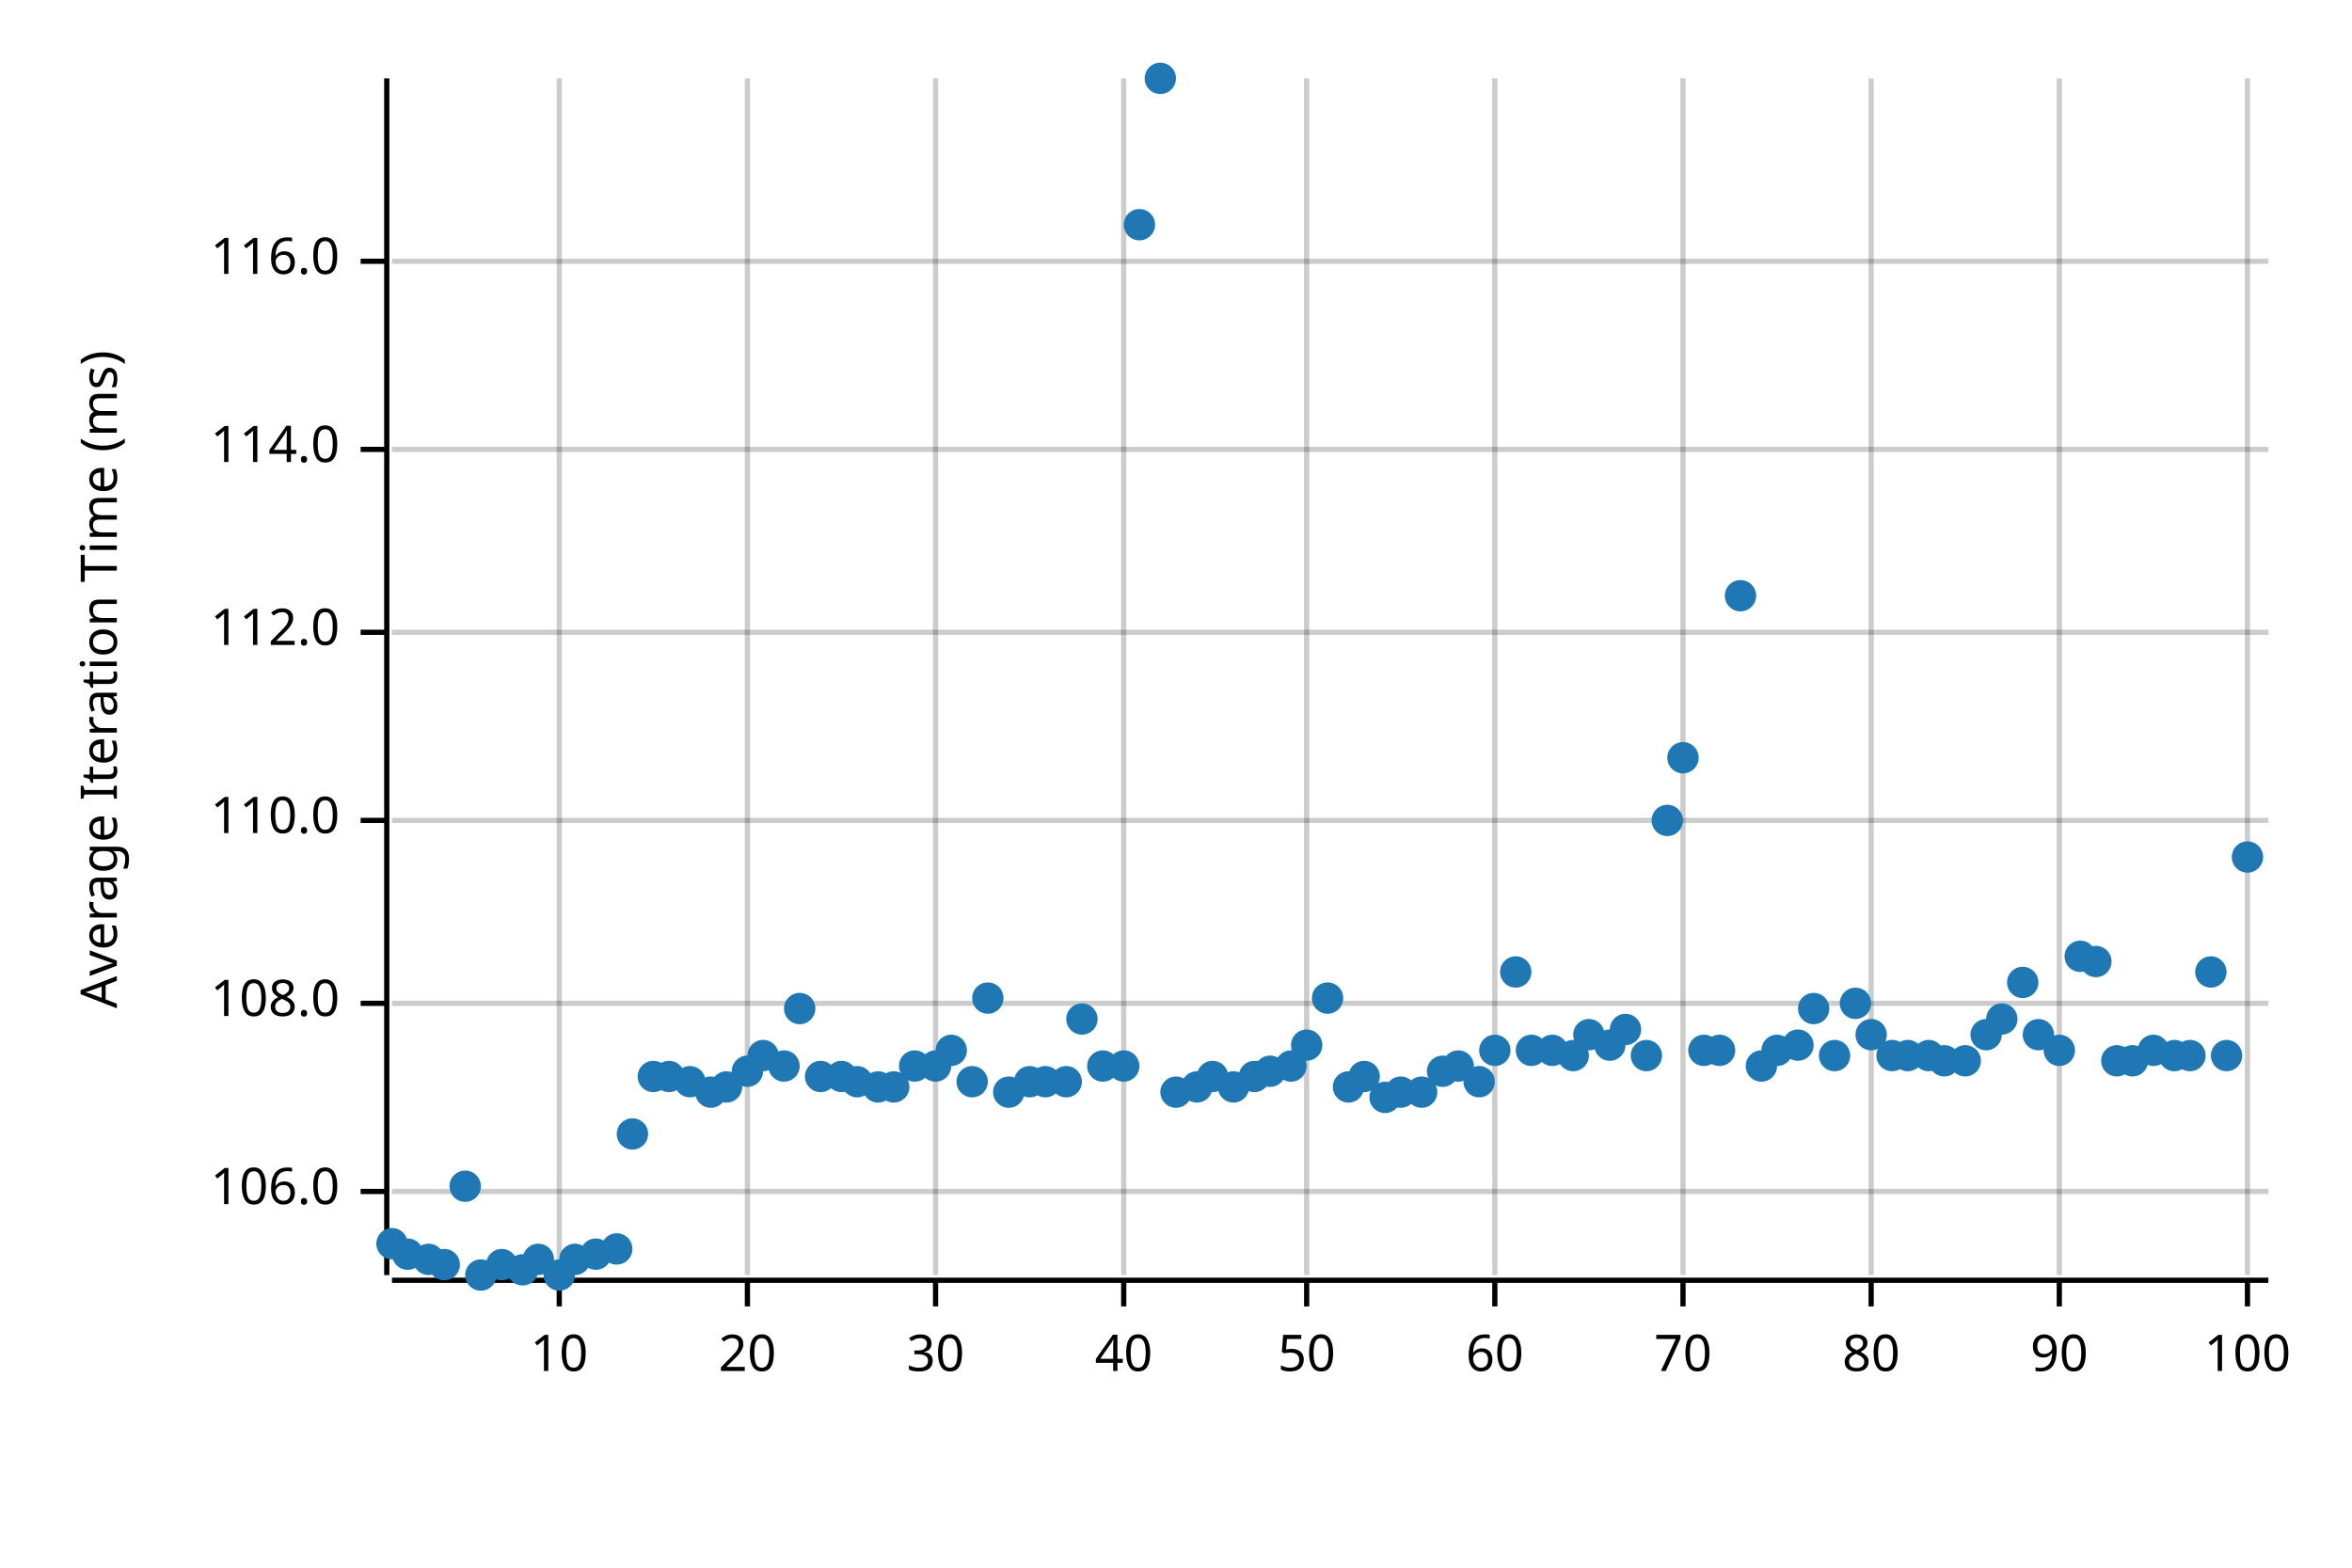
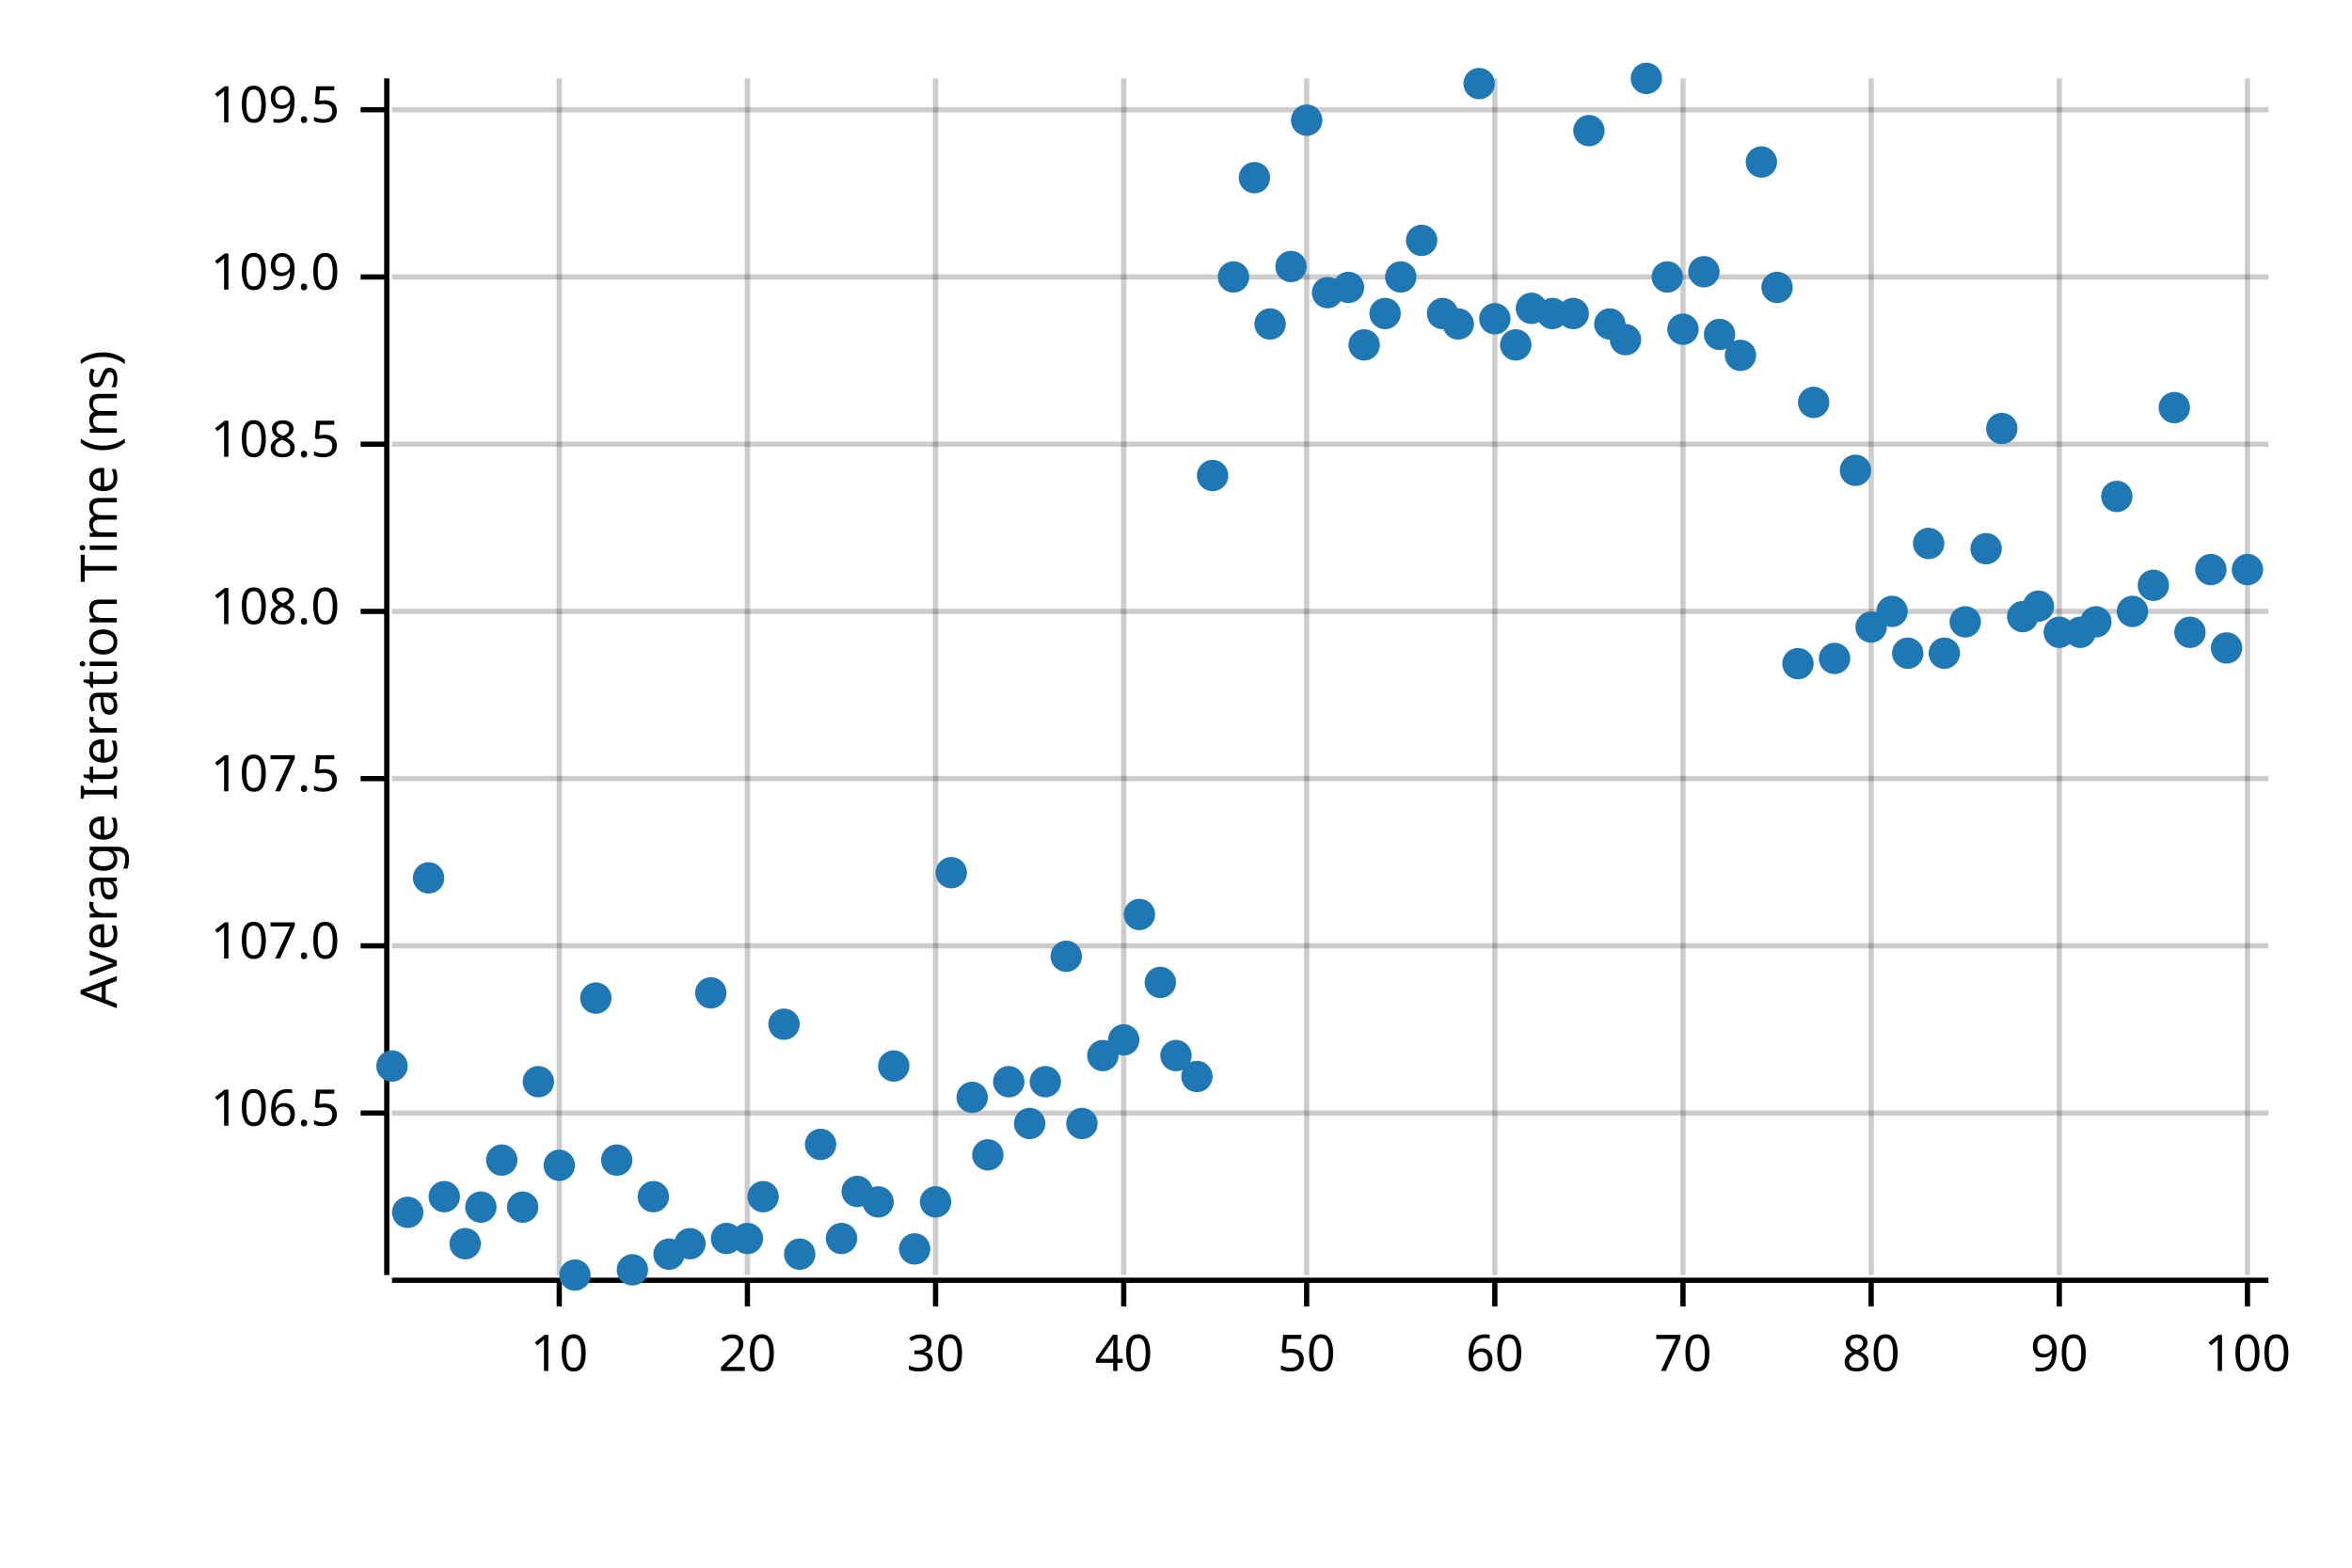
<svg xmlns="http://www.w3.org/2000/svg" width="450" height="300" viewBox="0 0 450 300">
  <text x="15" y="130" dy="0.76em" text-anchor="middle" font-family="sans-serif" font-size="9.677" opacity="1" fill="#000000" transform="rotate(270, 15, 130)">
Average Iteration Time (ms)
</text>
  <line opacity="0.2" stroke="#000000" stroke-width="1" x1="107" y1="244" x2="107" y2="15" />
  <line opacity="0.2" stroke="#000000" stroke-width="1" x1="143" y1="244" x2="143" y2="15" />
  <line opacity="0.2" stroke="#000000" stroke-width="1" x1="179" y1="244" x2="179" y2="15" />
  <line opacity="0.2" stroke="#000000" stroke-width="1" x1="215" y1="244" x2="215" y2="15" />
  <line opacity="0.2" stroke="#000000" stroke-width="1" x1="250" y1="244" x2="250" y2="15" />
  <line opacity="0.2" stroke="#000000" stroke-width="1" x1="286" y1="244" x2="286" y2="15" />
  <line opacity="0.2" stroke="#000000" stroke-width="1" x1="322" y1="244" x2="322" y2="15" />
  <line opacity="0.2" stroke="#000000" stroke-width="1" x1="358" y1="244" x2="358" y2="15" />
  <line opacity="0.2" stroke="#000000" stroke-width="1" x1="394" y1="244" x2="394" y2="15" />
  <line opacity="0.2" stroke="#000000" stroke-width="1" x1="430" y1="244" x2="430" y2="15" />
-   <line opacity="0.2" stroke="#000000" stroke-width="1" x1="75" y1="228" x2="434" y2="228" />
-   <line opacity="0.2" stroke="#000000" stroke-width="1" x1="75" y1="192" x2="434" y2="192" />
-   <line opacity="0.2" stroke="#000000" stroke-width="1" x1="75" y1="157" x2="434" y2="157" />
-   <line opacity="0.2" stroke="#000000" stroke-width="1" x1="75" y1="121" x2="434" y2="121" />
-   <line opacity="0.2" stroke="#000000" stroke-width="1" x1="75" y1="86" x2="434" y2="86" />
-   <line opacity="0.2" stroke="#000000" stroke-width="1" x1="75" y1="50" x2="434" y2="50" />
+   <line opacity="0.2" stroke="#000000" stroke-width="1" x1="75" y1="213" x2="434" y2="213" />
+   <line opacity="0.2" stroke="#000000" stroke-width="1" x1="75" y1="181" x2="434" y2="181" />
+   <line opacity="0.2" stroke="#000000" stroke-width="1" x1="75" y1="149" x2="434" y2="149" />
+   <line opacity="0.2" stroke="#000000" stroke-width="1" x1="75" y1="117" x2="434" y2="117" />
+   <line opacity="0.2" stroke="#000000" stroke-width="1" x1="75" y1="85" x2="434" y2="85" />
+   <line opacity="0.2" stroke="#000000" stroke-width="1" x1="75" y1="53" x2="434" y2="53" />
+   <line opacity="0.2" stroke="#000000" stroke-width="1" x1="75" y1="21" x2="434" y2="21" />
  <polyline fill="none" opacity="1" stroke="#000000" stroke-width="1" points="74,15 74,244 " />
-   <text x="65" y="228" dy="0.5ex" text-anchor="end" font-family="sans-serif" font-size="9.677" opacity="1" fill="#000000">
- 106.0
+   <text x="65" y="213" dy="0.5ex" text-anchor="end" font-family="sans-serif" font-size="9.677" opacity="1" fill="#000000">
+ 106.5
</text>
-   <polyline fill="none" opacity="1" stroke="#000000" stroke-width="1" points="69,228 74,228 " />
-   <text x="65" y="192" dy="0.5ex" text-anchor="end" font-family="sans-serif" font-size="9.677" opacity="1" fill="#000000">
+   <polyline fill="none" opacity="1" stroke="#000000" stroke-width="1" points="69,213 74,213 " />
+   <text x="65" y="181" dy="0.5ex" text-anchor="end" font-family="sans-serif" font-size="9.677" opacity="1" fill="#000000">
+ 107.0
+ </text>
+   <polyline fill="none" opacity="1" stroke="#000000" stroke-width="1" points="69,181 74,181 " />
+   <text x="65" y="149" dy="0.5ex" text-anchor="end" font-family="sans-serif" font-size="9.677" opacity="1" fill="#000000">
+ 107.5
+ </text>
+   <polyline fill="none" opacity="1" stroke="#000000" stroke-width="1" points="69,149 74,149 " />
+   <text x="65" y="117" dy="0.5ex" text-anchor="end" font-family="sans-serif" font-size="9.677" opacity="1" fill="#000000">
108.0
</text>
-   <polyline fill="none" opacity="1" stroke="#000000" stroke-width="1" points="69,192 74,192 " />
-   <text x="65" y="157" dy="0.5ex" text-anchor="end" font-family="sans-serif" font-size="9.677" opacity="1" fill="#000000">
- 110.0
+   <polyline fill="none" opacity="1" stroke="#000000" stroke-width="1" points="69,117 74,117 " />
+   <text x="65" y="85" dy="0.5ex" text-anchor="end" font-family="sans-serif" font-size="9.677" opacity="1" fill="#000000">
+ 108.5
</text>
-   <polyline fill="none" opacity="1" stroke="#000000" stroke-width="1" points="69,157 74,157 " />
-   <text x="65" y="121" dy="0.5ex" text-anchor="end" font-family="sans-serif" font-size="9.677" opacity="1" fill="#000000">
- 112.0
+   <polyline fill="none" opacity="1" stroke="#000000" stroke-width="1" points="69,85 74,85 " />
+   <text x="65" y="53" dy="0.5ex" text-anchor="end" font-family="sans-serif" font-size="9.677" opacity="1" fill="#000000">
+ 109.0
</text>
-   <polyline fill="none" opacity="1" stroke="#000000" stroke-width="1" points="69,121 74,121 " />
-   <text x="65" y="86" dy="0.5ex" text-anchor="end" font-family="sans-serif" font-size="9.677" opacity="1" fill="#000000">
- 114.0
+   <polyline fill="none" opacity="1" stroke="#000000" stroke-width="1" points="69,53 74,53 " />
+   <text x="65" y="21" dy="0.5ex" text-anchor="end" font-family="sans-serif" font-size="9.677" opacity="1" fill="#000000">
+ 109.5
</text>
-   <polyline fill="none" opacity="1" stroke="#000000" stroke-width="1" points="69,86 74,86 " />
-   <text x="65" y="50" dy="0.5ex" text-anchor="end" font-family="sans-serif" font-size="9.677" opacity="1" fill="#000000">
- 116.0
- </text>
-   <polyline fill="none" opacity="1" stroke="#000000" stroke-width="1" points="69,50 74,50 " />
+   <polyline fill="none" opacity="1" stroke="#000000" stroke-width="1" points="69,21 74,21 " />
  <polyline fill="none" opacity="1" stroke="#000000" stroke-width="1" points="75,245 434,245 " />
  <text x="107" y="255" dy="0.76em" text-anchor="middle" font-family="sans-serif" font-size="9.677" opacity="1" fill="#000000">
10
</text>
  <polyline fill="none" opacity="1" stroke="#000000" stroke-width="1" points="107,245 107,250 " />
  <text x="143" y="255" dy="0.76em" text-anchor="middle" font-family="sans-serif" font-size="9.677" opacity="1" fill="#000000">
20
</text>
  <polyline fill="none" opacity="1" stroke="#000000" stroke-width="1" points="143,245 143,250 " />
  <text x="179" y="255" dy="0.76em" text-anchor="middle" font-family="sans-serif" font-size="9.677" opacity="1" fill="#000000">
30
</text>
  <polyline fill="none" opacity="1" stroke="#000000" stroke-width="1" points="179,245 179,250 " />
  <text x="215" y="255" dy="0.76em" text-anchor="middle" font-family="sans-serif" font-size="9.677" opacity="1" fill="#000000">
40
</text>
  <polyline fill="none" opacity="1" stroke="#000000" stroke-width="1" points="215,245 215,250 " />
  <text x="250" y="255" dy="0.76em" text-anchor="middle" font-family="sans-serif" font-size="9.677" opacity="1" fill="#000000">
50
</text>
  <polyline fill="none" opacity="1" stroke="#000000" stroke-width="1" points="250,245 250,250 " />
  <text x="286" y="255" dy="0.76em" text-anchor="middle" font-family="sans-serif" font-size="9.677" opacity="1" fill="#000000">
60
</text>
  <polyline fill="none" opacity="1" stroke="#000000" stroke-width="1" points="286,245 286,250 " />
  <text x="322" y="255" dy="0.76em" text-anchor="middle" font-family="sans-serif" font-size="9.677" opacity="1" fill="#000000">
70
</text>
  <polyline fill="none" opacity="1" stroke="#000000" stroke-width="1" points="322,245 322,250 " />
  <text x="358" y="255" dy="0.76em" text-anchor="middle" font-family="sans-serif" font-size="9.677" opacity="1" fill="#000000">
80
</text>
  <polyline fill="none" opacity="1" stroke="#000000" stroke-width="1" points="358,245 358,250 " />
  <text x="394" y="255" dy="0.76em" text-anchor="middle" font-family="sans-serif" font-size="9.677" opacity="1" fill="#000000">
90
</text>
  <polyline fill="none" opacity="1" stroke="#000000" stroke-width="1" points="394,245 394,250 " />
  <text x="430" y="255" dy="0.76em" text-anchor="middle" font-family="sans-serif" font-size="9.677" opacity="1" fill="#000000">
100
</text>
  <polyline fill="none" opacity="1" stroke="#000000" stroke-width="1" points="430,245 430,250 " />
-   <circle cx="75" cy="238" r="3" opacity="1" fill="#1F78B4" stroke="none" stroke-width="1" />
-   <circle cx="78" cy="240" r="3" opacity="1" fill="#1F78B4" stroke="none" stroke-width="1" />
-   <circle cx="82" cy="241" r="3" opacity="1" fill="#1F78B4" stroke="none" stroke-width="1" />
-   <circle cx="85" cy="242" r="3" opacity="1" fill="#1F78B4" stroke="none" stroke-width="1" />
-   <circle cx="89" cy="227" r="3" opacity="1" fill="#1F78B4" stroke="none" stroke-width="1" />
-   <circle cx="92" cy="244" r="3" opacity="1" fill="#1F78B4" stroke="none" stroke-width="1" />
-   <circle cx="96" cy="242" r="3" opacity="1" fill="#1F78B4" stroke="none" stroke-width="1" />
-   <circle cx="100" cy="243" r="3" opacity="1" fill="#1F78B4" stroke="none" stroke-width="1" />
-   <circle cx="103" cy="241" r="3" opacity="1" fill="#1F78B4" stroke="none" stroke-width="1" />
-   <circle cx="107" cy="244" r="3" opacity="1" fill="#1F78B4" stroke="none" stroke-width="1" />
-   <circle cx="110" cy="241" r="3" opacity="1" fill="#1F78B4" stroke="none" stroke-width="1" />
-   <circle cx="114" cy="240" r="3" opacity="1" fill="#1F78B4" stroke="none" stroke-width="1" />
-   <circle cx="118" cy="239" r="3" opacity="1" fill="#1F78B4" stroke="none" stroke-width="1" />
-   <circle cx="121" cy="217" r="3" opacity="1" fill="#1F78B4" stroke="none" stroke-width="1" />
-   <circle cx="125" cy="206" r="3" opacity="1" fill="#1F78B4" stroke="none" stroke-width="1" />
-   <circle cx="128" cy="206" r="3" opacity="1" fill="#1F78B4" stroke="none" stroke-width="1" />
-   <circle cx="132" cy="207" r="3" opacity="1" fill="#1F78B4" stroke="none" stroke-width="1" />
-   <circle cx="136" cy="209" r="3" opacity="1" fill="#1F78B4" stroke="none" stroke-width="1" />
-   <circle cx="139" cy="208" r="3" opacity="1" fill="#1F78B4" stroke="none" stroke-width="1" />
-   <circle cx="143" cy="205" r="3" opacity="1" fill="#1F78B4" stroke="none" stroke-width="1" />
-   <circle cx="146" cy="202" r="3" opacity="1" fill="#1F78B4" stroke="none" stroke-width="1" />
-   <circle cx="150" cy="204" r="3" opacity="1" fill="#1F78B4" stroke="none" stroke-width="1" />
-   <circle cx="153" cy="193" r="3" opacity="1" fill="#1F78B4" stroke="none" stroke-width="1" />
-   <circle cx="157" cy="206" r="3" opacity="1" fill="#1F78B4" stroke="none" stroke-width="1" />
-   <circle cx="161" cy="206" r="3" opacity="1" fill="#1F78B4" stroke="none" stroke-width="1" />
-   <circle cx="164" cy="207" r="3" opacity="1" fill="#1F78B4" stroke="none" stroke-width="1" />
-   <circle cx="168" cy="208" r="3" opacity="1" fill="#1F78B4" stroke="none" stroke-width="1" />
-   <circle cx="171" cy="208" r="3" opacity="1" fill="#1F78B4" stroke="none" stroke-width="1" />
-   <circle cx="175" cy="204" r="3" opacity="1" fill="#1F78B4" stroke="none" stroke-width="1" />
-   <circle cx="179" cy="204" r="3" opacity="1" fill="#1F78B4" stroke="none" stroke-width="1" />
-   <circle cx="182" cy="201" r="3" opacity="1" fill="#1F78B4" stroke="none" stroke-width="1" />
-   <circle cx="186" cy="207" r="3" opacity="1" fill="#1F78B4" stroke="none" stroke-width="1" />
-   <circle cx="189" cy="191" r="3" opacity="1" fill="#1F78B4" stroke="none" stroke-width="1" />
-   <circle cx="193" cy="209" r="3" opacity="1" fill="#1F78B4" stroke="none" stroke-width="1" />
-   <circle cx="197" cy="207" r="3" opacity="1" fill="#1F78B4" stroke="none" stroke-width="1" />
+   <circle cx="75" cy="204" r="3" opacity="1" fill="#1F78B4" stroke="none" stroke-width="1" />
+   <circle cx="78" cy="232" r="3" opacity="1" fill="#1F78B4" stroke="none" stroke-width="1" />
+   <circle cx="82" cy="168" r="3" opacity="1" fill="#1F78B4" stroke="none" stroke-width="1" />
+   <circle cx="85" cy="229" r="3" opacity="1" fill="#1F78B4" stroke="none" stroke-width="1" />
+   <circle cx="89" cy="238" r="3" opacity="1" fill="#1F78B4" stroke="none" stroke-width="1" />
+   <circle cx="92" cy="231" r="3" opacity="1" fill="#1F78B4" stroke="none" stroke-width="1" />
+   <circle cx="96" cy="222" r="3" opacity="1" fill="#1F78B4" stroke="none" stroke-width="1" />
+   <circle cx="100" cy="231" r="3" opacity="1" fill="#1F78B4" stroke="none" stroke-width="1" />
+   <circle cx="103" cy="207" r="3" opacity="1" fill="#1F78B4" stroke="none" stroke-width="1" />
+   <circle cx="107" cy="223" r="3" opacity="1" fill="#1F78B4" stroke="none" stroke-width="1" />
+   <circle cx="110" cy="244" r="3" opacity="1" fill="#1F78B4" stroke="none" stroke-width="1" />
+   <circle cx="114" cy="191" r="3" opacity="1" fill="#1F78B4" stroke="none" stroke-width="1" />
+   <circle cx="118" cy="222" r="3" opacity="1" fill="#1F78B4" stroke="none" stroke-width="1" />
+   <circle cx="121" cy="243" r="3" opacity="1" fill="#1F78B4" stroke="none" stroke-width="1" />
+   <circle cx="125" cy="229" r="3" opacity="1" fill="#1F78B4" stroke="none" stroke-width="1" />
+   <circle cx="128" cy="240" r="3" opacity="1" fill="#1F78B4" stroke="none" stroke-width="1" />
+   <circle cx="132" cy="238" r="3" opacity="1" fill="#1F78B4" stroke="none" stroke-width="1" />
+   <circle cx="136" cy="190" r="3" opacity="1" fill="#1F78B4" stroke="none" stroke-width="1" />
+   <circle cx="139" cy="237" r="3" opacity="1" fill="#1F78B4" stroke="none" stroke-width="1" />
+   <circle cx="143" cy="237" r="3" opacity="1" fill="#1F78B4" stroke="none" stroke-width="1" />
+   <circle cx="146" cy="229" r="3" opacity="1" fill="#1F78B4" stroke="none" stroke-width="1" />
+   <circle cx="150" cy="196" r="3" opacity="1" fill="#1F78B4" stroke="none" stroke-width="1" />
+   <circle cx="153" cy="240" r="3" opacity="1" fill="#1F78B4" stroke="none" stroke-width="1" />
+   <circle cx="157" cy="219" r="3" opacity="1" fill="#1F78B4" stroke="none" stroke-width="1" />
+   <circle cx="161" cy="237" r="3" opacity="1" fill="#1F78B4" stroke="none" stroke-width="1" />
+   <circle cx="164" cy="228" r="3" opacity="1" fill="#1F78B4" stroke="none" stroke-width="1" />
+   <circle cx="168" cy="230" r="3" opacity="1" fill="#1F78B4" stroke="none" stroke-width="1" />
+   <circle cx="171" cy="204" r="3" opacity="1" fill="#1F78B4" stroke="none" stroke-width="1" />
+   <circle cx="175" cy="239" r="3" opacity="1" fill="#1F78B4" stroke="none" stroke-width="1" />
+   <circle cx="179" cy="230" r="3" opacity="1" fill="#1F78B4" stroke="none" stroke-width="1" />
+   <circle cx="182" cy="167" r="3" opacity="1" fill="#1F78B4" stroke="none" stroke-width="1" />
+   <circle cx="186" cy="210" r="3" opacity="1" fill="#1F78B4" stroke="none" stroke-width="1" />
+   <circle cx="189" cy="221" r="3" opacity="1" fill="#1F78B4" stroke="none" stroke-width="1" />
+   <circle cx="193" cy="207" r="3" opacity="1" fill="#1F78B4" stroke="none" stroke-width="1" />
+   <circle cx="197" cy="215" r="3" opacity="1" fill="#1F78B4" stroke="none" stroke-width="1" />
  <circle cx="200" cy="207" r="3" opacity="1" fill="#1F78B4" stroke="none" stroke-width="1" />
-   <circle cx="204" cy="207" r="3" opacity="1" fill="#1F78B4" stroke="none" stroke-width="1" />
-   <circle cx="207" cy="195" r="3" opacity="1" fill="#1F78B4" stroke="none" stroke-width="1" />
-   <circle cx="211" cy="204" r="3" opacity="1" fill="#1F78B4" stroke="none" stroke-width="1" />
-   <circle cx="215" cy="204" r="3" opacity="1" fill="#1F78B4" stroke="none" stroke-width="1" />
-   <circle cx="218" cy="43" r="3" opacity="1" fill="#1F78B4" stroke="none" stroke-width="1" />
-   <circle cx="222" cy="15" r="3" opacity="1" fill="#1F78B4" stroke="none" stroke-width="1" />
-   <circle cx="225" cy="209" r="3" opacity="1" fill="#1F78B4" stroke="none" stroke-width="1" />
-   <circle cx="229" cy="208" r="3" opacity="1" fill="#1F78B4" stroke="none" stroke-width="1" />
-   <circle cx="232" cy="206" r="3" opacity="1" fill="#1F78B4" stroke="none" stroke-width="1" />
-   <circle cx="236" cy="208" r="3" opacity="1" fill="#1F78B4" stroke="none" stroke-width="1" />
-   <circle cx="240" cy="206" r="3" opacity="1" fill="#1F78B4" stroke="none" stroke-width="1" />
-   <circle cx="243" cy="205" r="3" opacity="1" fill="#1F78B4" stroke="none" stroke-width="1" />
-   <circle cx="247" cy="204" r="3" opacity="1" fill="#1F78B4" stroke="none" stroke-width="1" />
-   <circle cx="250" cy="200" r="3" opacity="1" fill="#1F78B4" stroke="none" stroke-width="1" />
-   <circle cx="254" cy="191" r="3" opacity="1" fill="#1F78B4" stroke="none" stroke-width="1" />
-   <circle cx="258" cy="208" r="3" opacity="1" fill="#1F78B4" stroke="none" stroke-width="1" />
-   <circle cx="261" cy="206" r="3" opacity="1" fill="#1F78B4" stroke="none" stroke-width="1" />
-   <circle cx="265" cy="210" r="3" opacity="1" fill="#1F78B4" stroke="none" stroke-width="1" />
-   <circle cx="268" cy="209" r="3" opacity="1" fill="#1F78B4" stroke="none" stroke-width="1" />
-   <circle cx="272" cy="209" r="3" opacity="1" fill="#1F78B4" stroke="none" stroke-width="1" />
-   <circle cx="276" cy="205" r="3" opacity="1" fill="#1F78B4" stroke="none" stroke-width="1" />
-   <circle cx="279" cy="204" r="3" opacity="1" fill="#1F78B4" stroke="none" stroke-width="1" />
-   <circle cx="283" cy="207" r="3" opacity="1" fill="#1F78B4" stroke="none" stroke-width="1" />
-   <circle cx="286" cy="201" r="3" opacity="1" fill="#1F78B4" stroke="none" stroke-width="1" />
-   <circle cx="290" cy="186" r="3" opacity="1" fill="#1F78B4" stroke="none" stroke-width="1" />
-   <circle cx="293" cy="201" r="3" opacity="1" fill="#1F78B4" stroke="none" stroke-width="1" />
-   <circle cx="297" cy="201" r="3" opacity="1" fill="#1F78B4" stroke="none" stroke-width="1" />
-   <circle cx="301" cy="202" r="3" opacity="1" fill="#1F78B4" stroke="none" stroke-width="1" />
-   <circle cx="304" cy="198" r="3" opacity="1" fill="#1F78B4" stroke="none" stroke-width="1" />
-   <circle cx="308" cy="200" r="3" opacity="1" fill="#1F78B4" stroke="none" stroke-width="1" />
-   <circle cx="311" cy="197" r="3" opacity="1" fill="#1F78B4" stroke="none" stroke-width="1" />
-   <circle cx="315" cy="202" r="3" opacity="1" fill="#1F78B4" stroke="none" stroke-width="1" />
-   <circle cx="319" cy="157" r="3" opacity="1" fill="#1F78B4" stroke="none" stroke-width="1" />
-   <circle cx="322" cy="145" r="3" opacity="1" fill="#1F78B4" stroke="none" stroke-width="1" />
-   <circle cx="326" cy="201" r="3" opacity="1" fill="#1F78B4" stroke="none" stroke-width="1" />
-   <circle cx="329" cy="201" r="3" opacity="1" fill="#1F78B4" stroke="none" stroke-width="1" />
-   <circle cx="333" cy="114" r="3" opacity="1" fill="#1F78B4" stroke="none" stroke-width="1" />
-   <circle cx="337" cy="204" r="3" opacity="1" fill="#1F78B4" stroke="none" stroke-width="1" />
-   <circle cx="340" cy="201" r="3" opacity="1" fill="#1F78B4" stroke="none" stroke-width="1" />
-   <circle cx="344" cy="200" r="3" opacity="1" fill="#1F78B4" stroke="none" stroke-width="1" />
-   <circle cx="347" cy="193" r="3" opacity="1" fill="#1F78B4" stroke="none" stroke-width="1" />
-   <circle cx="351" cy="202" r="3" opacity="1" fill="#1F78B4" stroke="none" stroke-width="1" />
-   <circle cx="355" cy="192" r="3" opacity="1" fill="#1F78B4" stroke="none" stroke-width="1" />
-   <circle cx="358" cy="198" r="3" opacity="1" fill="#1F78B4" stroke="none" stroke-width="1" />
-   <circle cx="362" cy="202" r="3" opacity="1" fill="#1F78B4" stroke="none" stroke-width="1" />
-   <circle cx="365" cy="202" r="3" opacity="1" fill="#1F78B4" stroke="none" stroke-width="1" />
-   <circle cx="369" cy="202" r="3" opacity="1" fill="#1F78B4" stroke="none" stroke-width="1" />
-   <circle cx="372" cy="203" r="3" opacity="1" fill="#1F78B4" stroke="none" stroke-width="1" />
-   <circle cx="376" cy="203" r="3" opacity="1" fill="#1F78B4" stroke="none" stroke-width="1" />
-   <circle cx="380" cy="198" r="3" opacity="1" fill="#1F78B4" stroke="none" stroke-width="1" />
-   <circle cx="383" cy="195" r="3" opacity="1" fill="#1F78B4" stroke="none" stroke-width="1" />
-   <circle cx="387" cy="188" r="3" opacity="1" fill="#1F78B4" stroke="none" stroke-width="1" />
-   <circle cx="390" cy="198" r="3" opacity="1" fill="#1F78B4" stroke="none" stroke-width="1" />
-   <circle cx="394" cy="201" r="3" opacity="1" fill="#1F78B4" stroke="none" stroke-width="1" />
-   <circle cx="398" cy="183" r="3" opacity="1" fill="#1F78B4" stroke="none" stroke-width="1" />
-   <circle cx="401" cy="184" r="3" opacity="1" fill="#1F78B4" stroke="none" stroke-width="1" />
-   <circle cx="405" cy="203" r="3" opacity="1" fill="#1F78B4" stroke="none" stroke-width="1" />
-   <circle cx="408" cy="203" r="3" opacity="1" fill="#1F78B4" stroke="none" stroke-width="1" />
-   <circle cx="412" cy="201" r="3" opacity="1" fill="#1F78B4" stroke="none" stroke-width="1" />
-   <circle cx="416" cy="202" r="3" opacity="1" fill="#1F78B4" stroke="none" stroke-width="1" />
-   <circle cx="419" cy="202" r="3" opacity="1" fill="#1F78B4" stroke="none" stroke-width="1" />
-   <circle cx="423" cy="186" r="3" opacity="1" fill="#1F78B4" stroke="none" stroke-width="1" />
-   <circle cx="426" cy="202" r="3" opacity="1" fill="#1F78B4" stroke="none" stroke-width="1" />
-   <circle cx="430" cy="164" r="3" opacity="1" fill="#1F78B4" stroke="none" stroke-width="1" />
+   <circle cx="204" cy="183" r="3" opacity="1" fill="#1F78B4" stroke="none" stroke-width="1" />
+   <circle cx="207" cy="215" r="3" opacity="1" fill="#1F78B4" stroke="none" stroke-width="1" />
+   <circle cx="211" cy="202" r="3" opacity="1" fill="#1F78B4" stroke="none" stroke-width="1" />
+   <circle cx="215" cy="199" r="3" opacity="1" fill="#1F78B4" stroke="none" stroke-width="1" />
+   <circle cx="218" cy="175" r="3" opacity="1" fill="#1F78B4" stroke="none" stroke-width="1" />
+   <circle cx="222" cy="188" r="3" opacity="1" fill="#1F78B4" stroke="none" stroke-width="1" />
+   <circle cx="225" cy="202" r="3" opacity="1" fill="#1F78B4" stroke="none" stroke-width="1" />
+   <circle cx="229" cy="206" r="3" opacity="1" fill="#1F78B4" stroke="none" stroke-width="1" />
+   <circle cx="232" cy="91" r="3" opacity="1" fill="#1F78B4" stroke="none" stroke-width="1" />
+   <circle cx="236" cy="53" r="3" opacity="1" fill="#1F78B4" stroke="none" stroke-width="1" />
+   <circle cx="240" cy="34" r="3" opacity="1" fill="#1F78B4" stroke="none" stroke-width="1" />
+   <circle cx="243" cy="62" r="3" opacity="1" fill="#1F78B4" stroke="none" stroke-width="1" />
+   <circle cx="247" cy="51" r="3" opacity="1" fill="#1F78B4" stroke="none" stroke-width="1" />
+   <circle cx="250" cy="23" r="3" opacity="1" fill="#1F78B4" stroke="none" stroke-width="1" />
+   <circle cx="254" cy="56" r="3" opacity="1" fill="#1F78B4" stroke="none" stroke-width="1" />
+   <circle cx="258" cy="55" r="3" opacity="1" fill="#1F78B4" stroke="none" stroke-width="1" />
+   <circle cx="261" cy="66" r="3" opacity="1" fill="#1F78B4" stroke="none" stroke-width="1" />
+   <circle cx="265" cy="60" r="3" opacity="1" fill="#1F78B4" stroke="none" stroke-width="1" />
+   <circle cx="268" cy="53" r="3" opacity="1" fill="#1F78B4" stroke="none" stroke-width="1" />
+   <circle cx="272" cy="46" r="3" opacity="1" fill="#1F78B4" stroke="none" stroke-width="1" />
+   <circle cx="276" cy="60" r="3" opacity="1" fill="#1F78B4" stroke="none" stroke-width="1" />
+   <circle cx="279" cy="62" r="3" opacity="1" fill="#1F78B4" stroke="none" stroke-width="1" />
+   <circle cx="283" cy="16" r="3" opacity="1" fill="#1F78B4" stroke="none" stroke-width="1" />
+   <circle cx="286" cy="61" r="3" opacity="1" fill="#1F78B4" stroke="none" stroke-width="1" />
+   <circle cx="290" cy="66" r="3" opacity="1" fill="#1F78B4" stroke="none" stroke-width="1" />
+   <circle cx="293" cy="59" r="3" opacity="1" fill="#1F78B4" stroke="none" stroke-width="1" />
+   <circle cx="297" cy="60" r="3" opacity="1" fill="#1F78B4" stroke="none" stroke-width="1" />
+   <circle cx="301" cy="60" r="3" opacity="1" fill="#1F78B4" stroke="none" stroke-width="1" />
+   <circle cx="304" cy="25" r="3" opacity="1" fill="#1F78B4" stroke="none" stroke-width="1" />
+   <circle cx="308" cy="62" r="3" opacity="1" fill="#1F78B4" stroke="none" stroke-width="1" />
+   <circle cx="311" cy="65" r="3" opacity="1" fill="#1F78B4" stroke="none" stroke-width="1" />
+   <circle cx="315" cy="15" r="3" opacity="1" fill="#1F78B4" stroke="none" stroke-width="1" />
+   <circle cx="319" cy="53" r="3" opacity="1" fill="#1F78B4" stroke="none" stroke-width="1" />
+   <circle cx="322" cy="63" r="3" opacity="1" fill="#1F78B4" stroke="none" stroke-width="1" />
+   <circle cx="326" cy="52" r="3" opacity="1" fill="#1F78B4" stroke="none" stroke-width="1" />
+   <circle cx="329" cy="64" r="3" opacity="1" fill="#1F78B4" stroke="none" stroke-width="1" />
+   <circle cx="333" cy="68" r="3" opacity="1" fill="#1F78B4" stroke="none" stroke-width="1" />
+   <circle cx="337" cy="31" r="3" opacity="1" fill="#1F78B4" stroke="none" stroke-width="1" />
+   <circle cx="340" cy="55" r="3" opacity="1" fill="#1F78B4" stroke="none" stroke-width="1" />
+   <circle cx="344" cy="127" r="3" opacity="1" fill="#1F78B4" stroke="none" stroke-width="1" />
+   <circle cx="347" cy="77" r="3" opacity="1" fill="#1F78B4" stroke="none" stroke-width="1" />
+   <circle cx="351" cy="126" r="3" opacity="1" fill="#1F78B4" stroke="none" stroke-width="1" />
+   <circle cx="355" cy="90" r="3" opacity="1" fill="#1F78B4" stroke="none" stroke-width="1" />
+   <circle cx="358" cy="120" r="3" opacity="1" fill="#1F78B4" stroke="none" stroke-width="1" />
+   <circle cx="362" cy="117" r="3" opacity="1" fill="#1F78B4" stroke="none" stroke-width="1" />
+   <circle cx="365" cy="125" r="3" opacity="1" fill="#1F78B4" stroke="none" stroke-width="1" />
+   <circle cx="369" cy="104" r="3" opacity="1" fill="#1F78B4" stroke="none" stroke-width="1" />
+   <circle cx="372" cy="125" r="3" opacity="1" fill="#1F78B4" stroke="none" stroke-width="1" />
+   <circle cx="376" cy="119" r="3" opacity="1" fill="#1F78B4" stroke="none" stroke-width="1" />
+   <circle cx="380" cy="105" r="3" opacity="1" fill="#1F78B4" stroke="none" stroke-width="1" />
+   <circle cx="383" cy="82" r="3" opacity="1" fill="#1F78B4" stroke="none" stroke-width="1" />
+   <circle cx="387" cy="118" r="3" opacity="1" fill="#1F78B4" stroke="none" stroke-width="1" />
+   <circle cx="390" cy="116" r="3" opacity="1" fill="#1F78B4" stroke="none" stroke-width="1" />
+   <circle cx="394" cy="121" r="3" opacity="1" fill="#1F78B4" stroke="none" stroke-width="1" />
+   <circle cx="398" cy="121" r="3" opacity="1" fill="#1F78B4" stroke="none" stroke-width="1" />
+   <circle cx="401" cy="119" r="3" opacity="1" fill="#1F78B4" stroke="none" stroke-width="1" />
+   <circle cx="405" cy="95" r="3" opacity="1" fill="#1F78B4" stroke="none" stroke-width="1" />
+   <circle cx="408" cy="117" r="3" opacity="1" fill="#1F78B4" stroke="none" stroke-width="1" />
+   <circle cx="412" cy="112" r="3" opacity="1" fill="#1F78B4" stroke="none" stroke-width="1" />
+   <circle cx="416" cy="78" r="3" opacity="1" fill="#1F78B4" stroke="none" stroke-width="1" />
+   <circle cx="419" cy="121" r="3" opacity="1" fill="#1F78B4" stroke="none" stroke-width="1" />
+   <circle cx="423" cy="109" r="3" opacity="1" fill="#1F78B4" stroke="none" stroke-width="1" />
+   <circle cx="426" cy="124" r="3" opacity="1" fill="#1F78B4" stroke="none" stroke-width="1" />
+   <circle cx="430" cy="109" r="3" opacity="1" fill="#1F78B4" stroke="none" stroke-width="1" />
</svg>
